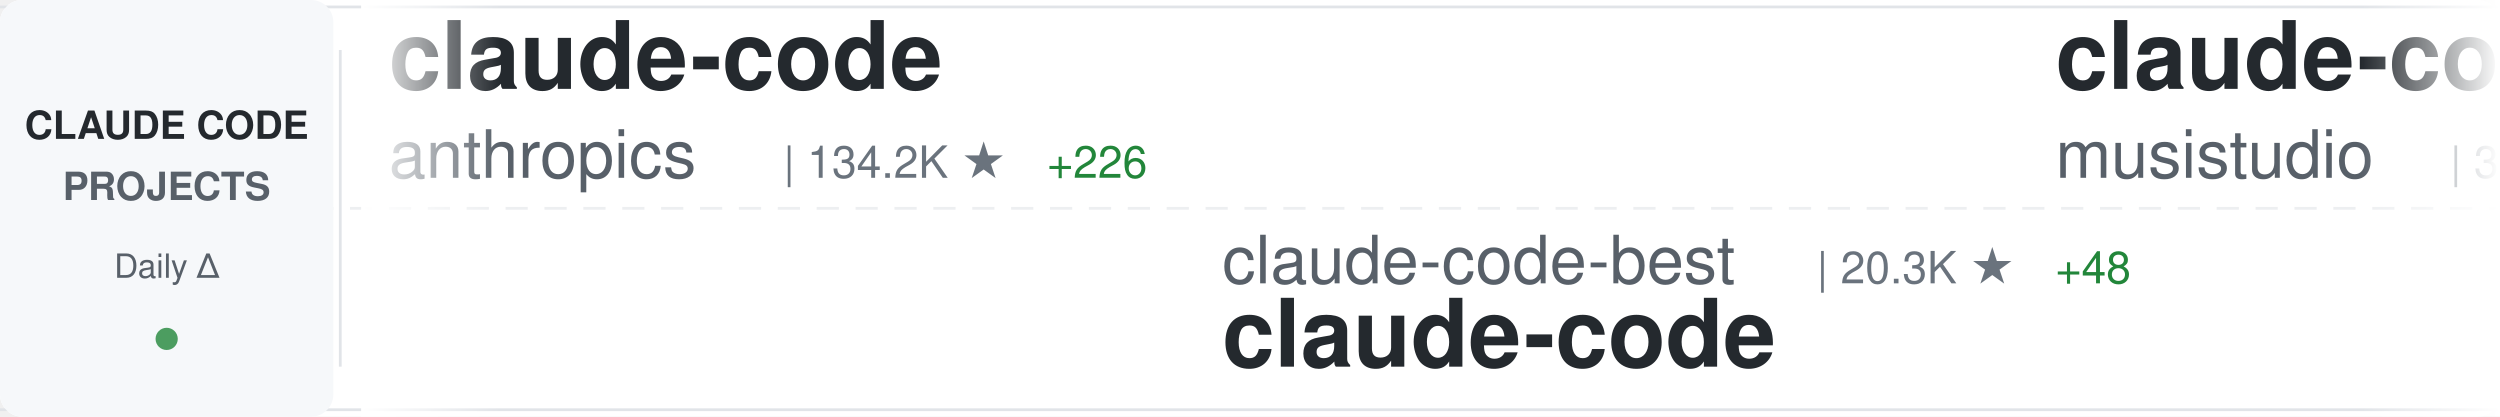
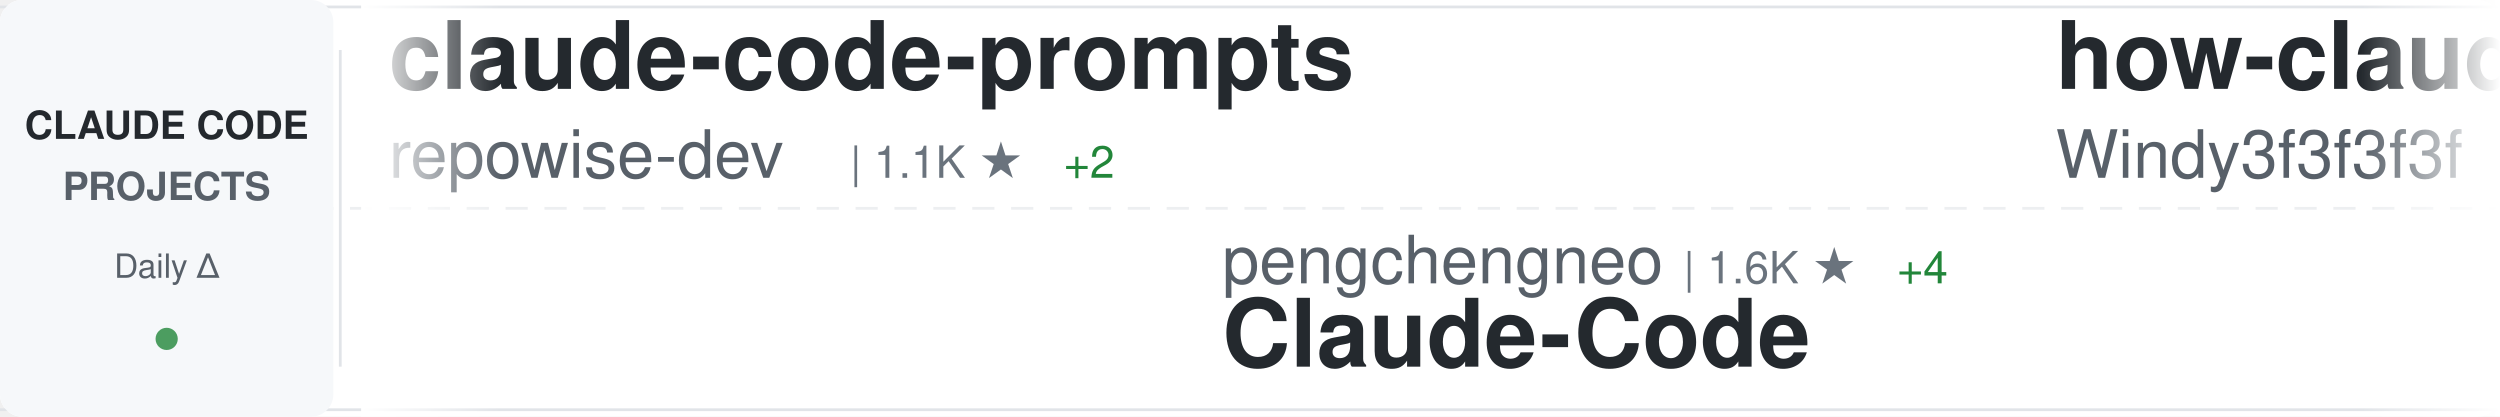
<svg xmlns="http://www.w3.org/2000/svg" width="900" height="150">
  <defs>
    <linearGradient id="awesomeLeftFade" x1="0%" y1="0%" x2="100%" y2="0%">
      <stop offset="0%" style="stop-color:#ffffff;stop-opacity:1" />
      <stop offset="100%" style="stop-color:#ffffff;stop-opacity:0" />
    </linearGradient>
    <linearGradient id="awesomeRightFade" x1="0%" y1="0%" x2="100%" y2="0%">
      <stop offset="0%" style="stop-color:#ffffff;stop-opacity:0" />
      <stop offset="100%" style="stop-color:#ffffff;stop-opacity:1" />
    </linearGradient>
  </defs>
  <rect width="900" height="150" fill="#ffffff" rx="8" />
  <rect x="0" y="2" width="900" height="1" fill="#e1e4e8" />
  <rect x="0" y="147" width="900" height="1" fill="#e1e4e8" />
  <line x1="0" y1="75" x2="900" y2="75" stroke="#e1e4e8" stroke-width="1" stroke-dasharray="8 6" opacity="0.6" />
  <rect x="0" y="0" width="120" height="150" fill="#f6f8fa" rx="8" />
  <text x="60" y="50" font-family="-apple-system, BlinkMacSystemFont, 'Segoe UI', Helvetica, Arial, sans-serif" font-size="14" font-weight="600" fill="#24292e" text-anchor="middle">CLAUDE CODE</text>
  <text x="60" y="72" font-family="-apple-system, BlinkMacSystemFont, 'Segoe UI', Helvetica, Arial, sans-serif" font-size="14" font-weight="600" fill="#586069" text-anchor="middle">PROJECTS</text>
  <text x="60" y="100" font-family="-apple-system, BlinkMacSystemFont, 'Segoe UI', Helvetica, Arial, sans-serif" font-size="12" font-weight="500" fill="#586069" text-anchor="middle">Daily Δ</text>
  <circle cx="60" cy="122" r="4" fill="#22863a" opacity="0.8" />
  <rect x="122" y="18" width="1" height="114" fill="#e1e4e8" />
  <clipPath id="awesomeTickerClip">
    <rect x="130" y="0" width="770" height="150" />
  </clipPath>
  <g clip-path="url(#awesomeTickerClip)">
    <g id="awesomeTickerItems">
      <animateTransform attributeName="transform" attributeType="XML" type="translate" from="0 0" to="-3000 0" dur="54s" repeatCount="indefinite" />
      <g transform="translate(0, 0)">
+         <text x="140" y="32" font-family="-apple-system, BlinkMacSystemFont, 'Segoe UI', Helvetica, Arial, sans-serif" font-size="34" font-weight="600" fill="#24292e">claude-code-prompts</text>
+         <text x="140" y="64" font-family="-apple-system, BlinkMacSystemFont, 'Segoe UI', Helvetica, Arial, sans-serif" font-size="24" font-weight="400" fill="#586069">repowise-dev</text>
+         <text x="306" y="64" font-family="-apple-system, BlinkMacSystemFont, 'Segoe UI', Helvetica, Arial, sans-serif" font-size="16" font-weight="500" fill="#6a737d">| 1.1K ★</text>
+         <text x="383" y="64" font-family="-apple-system, BlinkMacSystemFont, 'Segoe UI', Helvetica, Arial, sans-serif" font-size="16" font-weight="500" fill="#22863a"> +2</text>
+       </g>
+       <g transform="translate(300, 0)">
+         <text x="140" y="102" font-family="-apple-system, BlinkMacSystemFont, 'Segoe UI', Helvetica, Arial, sans-serif" font-size="24" font-weight="400" fill="#586069">pengchengneo</text>
+         <text x="306" y="102" font-family="-apple-system, BlinkMacSystemFont, 'Segoe UI', Helvetica, Arial, sans-serif" font-size="16" font-weight="500" fill="#6a737d">| 1.6K ★</text>
+         <text x="383" y="102" font-family="-apple-system, BlinkMacSystemFont, 'Segoe UI', Helvetica, Arial, sans-serif" font-size="16" font-weight="500" fill="#22863a"> +4</text>
+         <text x="140" y="132" font-family="-apple-system, BlinkMacSystemFont, 'Segoe UI', Helvetica, Arial, sans-serif" font-size="34" font-weight="600" fill="#24292e">Claude-Code</text>
+       </g>
+       <g transform="translate(600, 0)">
+         <text x="140" y="32" font-family="-apple-system, BlinkMacSystemFont, 'Segoe UI', Helvetica, Arial, sans-serif" font-size="34" font-weight="600" fill="#24292e">how-claude-code-works</text>
+         <text x="140" y="64" font-family="-apple-system, BlinkMacSystemFont, 'Segoe UI', Helvetica, Arial, sans-serif" font-size="24" font-weight="400" fill="#586069">Windy3f3f3f3f</text>
+         <text x="318" y="64" font-family="-apple-system, BlinkMacSystemFont, 'Segoe UI', Helvetica, Arial, sans-serif" font-size="16" font-weight="500" fill="#6a737d">| 2.7K ★</text>
+         <text x="395" y="64" font-family="-apple-system, BlinkMacSystemFont, 'Segoe UI', Helvetica, Arial, sans-serif" font-size="16" font-weight="500" fill="#22863a"> +8</text>
+       </g>
+       <g transform="translate(900, 0)">
+         <text x="140" y="102" font-family="-apple-system, BlinkMacSystemFont, 'Segoe UI', Helvetica, Arial, sans-serif" font-size="24" font-weight="400" fill="#586069">Alishahryar1</text>
+         <text x="306" y="102" font-family="-apple-system, BlinkMacSystemFont, 'Segoe UI', Helvetica, Arial, sans-serif" font-size="16" font-weight="500" fill="#6a737d">| 36.9K ★</text>
+         <text x="392" y="102" font-family="-apple-system, BlinkMacSystemFont, 'Segoe UI', Helvetica, Arial, sans-serif" font-size="16" font-weight="500" fill="#22863a"> +182</text>
+         <text x="140" y="132" font-family="-apple-system, BlinkMacSystemFont, 'Segoe UI', Helvetica, Arial, sans-serif" font-size="34" font-weight="600" fill="#24292e">free-claude-code</text>
+       </g>
+       <g transform="translate(1200, 0)">
+         <text x="140" y="32" font-family="-apple-system, BlinkMacSystemFont, 'Segoe UI', Helvetica, Arial, sans-serif" font-size="34" font-weight="600" fill="#24292e">claude-code-tudou</text>
+         <text x="140" y="64" font-family="-apple-system, BlinkMacSystemFont, 'Segoe UI', Helvetica, Arial, sans-serif" font-size="24" font-weight="400" fill="#586069">AICoderTudou</text>
+         <text x="306" y="64" font-family="-apple-system, BlinkMacSystemFont, 'Segoe UI', Helvetica, Arial, sans-serif" font-size="16" font-weight="500" fill="#6a737d">| 500 ★</text>
+       </g>
+       <g transform="translate(1500, 0)">
+         <text x="140" y="102" font-family="-apple-system, BlinkMacSystemFont, 'Segoe UI', Helvetica, Arial, sans-serif" font-size="24" font-weight="400" fill="#586069">anthropics</text>
+         <text x="282" y="102" font-family="-apple-system, BlinkMacSystemFont, 'Segoe UI', Helvetica, Arial, sans-serif" font-size="16" font-weight="500" fill="#6a737d">| 887 ★</text>
+         <text x="140" y="132" font-family="-apple-system, BlinkMacSystemFont, 'Segoe UI', Helvetica, Arial, sans-serif" font-size="34" font-weight="600" fill="#24292e">claude-code-base-action</text>
+       </g>
+       <g transform="translate(1800, 0)">
        <text x="140" y="32" font-family="-apple-system, BlinkMacSystemFont, 'Segoe UI', Helvetica, Arial, sans-serif" font-size="34" font-weight="600" fill="#24292e">claude-code</text>
        <text x="140" y="64" font-family="-apple-system, BlinkMacSystemFont, 'Segoe UI', Helvetica, Arial, sans-serif" font-size="24" font-weight="400" fill="#586069">anthropics</text>
-         <text x="282" y="64" font-family="-apple-system, BlinkMacSystemFont, 'Segoe UI', Helvetica, Arial, sans-serif" font-size="16" font-weight="500" fill="#6a737d">| 134.2K ★</text>
-         <text x="377" y="64" font-family="-apple-system, BlinkMacSystemFont, 'Segoe UI', Helvetica, Arial, sans-serif" font-size="16" font-weight="500" fill="#22863a"> +226</text>
-       </g>
-       <g transform="translate(300, 0)">
-         <text x="140" y="102" font-family="-apple-system, BlinkMacSystemFont, 'Segoe UI', Helvetica, Arial, sans-serif" font-size="24" font-weight="400" fill="#586069">claude-code-best</text>
-         <text x="354" y="102" font-family="-apple-system, BlinkMacSystemFont, 'Segoe UI', Helvetica, Arial, sans-serif" font-size="16" font-weight="500" fill="#6a737d">| 20.3K ★</text>
-         <text x="440" y="102" font-family="-apple-system, BlinkMacSystemFont, 'Segoe UI', Helvetica, Arial, sans-serif" font-size="16" font-weight="500" fill="#22863a"> +48</text>
-         <text x="140" y="132" font-family="-apple-system, BlinkMacSystemFont, 'Segoe UI', Helvetica, Arial, sans-serif" font-size="34" font-weight="600" fill="#24292e">claude-code</text>
-       </g>
-       <g transform="translate(600, 0)">
-         <text x="140" y="32" font-family="-apple-system, BlinkMacSystemFont, 'Segoe UI', Helvetica, Arial, sans-serif" font-size="34" font-weight="600" fill="#24292e">claude-code-router</text>
-         <text x="140" y="64" font-family="-apple-system, BlinkMacSystemFont, 'Segoe UI', Helvetica, Arial, sans-serif" font-size="24" font-weight="400" fill="#586069">musistudio</text>
-         <text x="282" y="64" font-family="-apple-system, BlinkMacSystemFont, 'Segoe UI', Helvetica, Arial, sans-serif" font-size="16" font-weight="500" fill="#6a737d">| 35.3K ★</text>
-         <text x="368" y="64" font-family="-apple-system, BlinkMacSystemFont, 'Segoe UI', Helvetica, Arial, sans-serif" font-size="16" font-weight="500" fill="#22863a"> +31</text>
-       </g>
-       <g transform="translate(900, 0)">
-         <text x="140" y="102" font-family="-apple-system, BlinkMacSystemFont, 'Segoe UI', Helvetica, Arial, sans-serif" font-size="24" font-weight="400" fill="#586069">diet103</text>
-         <text x="246" y="102" font-family="-apple-system, BlinkMacSystemFont, 'Segoe UI', Helvetica, Arial, sans-serif" font-size="16" font-weight="500" fill="#6a737d">| 9.7K ★</text>
-         <text x="323" y="102" font-family="-apple-system, BlinkMacSystemFont, 'Segoe UI', Helvetica, Arial, sans-serif" font-size="16" font-weight="500" fill="#22863a"> +1</text>
-         <text x="140" y="132" font-family="-apple-system, BlinkMacSystemFont, 'Segoe UI', Helvetica, Arial, sans-serif" font-size="34" font-weight="600" fill="#24292e">claude-code-infrastructu...</text>
-       </g>
-       <g transform="translate(1200, 0)">
-         <text x="140" y="32" font-family="-apple-system, BlinkMacSystemFont, 'Segoe UI', Helvetica, Arial, sans-serif" font-size="34" font-weight="600" fill="#24292e">claude-code</text>
-         <text x="140" y="64" font-family="-apple-system, BlinkMacSystemFont, 'Segoe UI', Helvetica, Arial, sans-serif" font-size="24" font-weight="400" fill="#586069">lowcortisolprogrammer</text>
-         <text x="414" y="64" font-family="-apple-system, BlinkMacSystemFont, 'Segoe UI', Helvetica, Arial, sans-serif" font-size="16" font-weight="500" fill="#6a737d">| 171 ★</text>
-       </g>
-       <g transform="translate(1500, 0)">
-         <text x="140" y="102" font-family="-apple-system, BlinkMacSystemFont, 'Segoe UI', Helvetica, Arial, sans-serif" font-size="24" font-weight="400" fill="#586069">isboyjc</text>
-         <text x="246" y="102" font-family="-apple-system, BlinkMacSystemFont, 'Segoe UI', Helvetica, Arial, sans-serif" font-size="16" font-weight="500" fill="#6a737d">| 159 ★</text>
-         <text x="140" y="132" font-family="-apple-system, BlinkMacSystemFont, 'Segoe UI', Helvetica, Arial, sans-serif" font-size="34" font-weight="600" fill="#24292e">claude-code</text>
-       </g>
-       <g transform="translate(1800, 0)">
-         <text x="140" y="32" font-family="-apple-system, BlinkMacSystemFont, 'Segoe UI', Helvetica, Arial, sans-serif" font-size="34" font-weight="600" fill="#24292e">claude-code-source</text>
-         <text x="140" y="64" font-family="-apple-system, BlinkMacSystemFont, 'Segoe UI', Helvetica, Arial, sans-serif" font-size="24" font-weight="400" fill="#586069">AprilNEA</text>
-         <text x="258" y="64" font-family="-apple-system, BlinkMacSystemFont, 'Segoe UI', Helvetica, Arial, sans-serif" font-size="16" font-weight="500" fill="#6a737d">| 388 ★</text>
+         <text x="282" y="64" font-family="-apple-system, BlinkMacSystemFont, 'Segoe UI', Helvetica, Arial, sans-serif" font-size="16" font-weight="500" fill="#6a737d">| 134.3K ★</text>
+         <text x="377" y="64" font-family="-apple-system, BlinkMacSystemFont, 'Segoe UI', Helvetica, Arial, sans-serif" font-size="16" font-weight="500" fill="#22863a"> +210</text>
      </g>
      <g transform="translate(2100, 0)">
-         <text x="140" y="102" font-family="-apple-system, BlinkMacSystemFont, 'Segoe UI', Helvetica, Arial, sans-serif" font-size="24" font-weight="400" fill="#586069">anthropics</text>
-         <text x="282" y="102" font-family="-apple-system, BlinkMacSystemFont, 'Segoe UI', Helvetica, Arial, sans-serif" font-size="16" font-weight="500" fill="#6a737d">| 5.4K ★</text>
-         <text x="359" y="102" font-family="-apple-system, BlinkMacSystemFont, 'Segoe UI', Helvetica, Arial, sans-serif" font-size="16" font-weight="500" fill="#22863a"> +29</text>
-         <text x="140" y="132" font-family="-apple-system, BlinkMacSystemFont, 'Segoe UI', Helvetica, Arial, sans-serif" font-size="34" font-weight="600" fill="#24292e">claude-code-security-rev...</text>
+         <text x="140" y="102" font-family="-apple-system, BlinkMacSystemFont, 'Segoe UI', Helvetica, Arial, sans-serif" font-size="24" font-weight="400" fill="#586069">KPR111</text>
+         <text x="234" y="102" font-family="-apple-system, BlinkMacSystemFont, 'Segoe UI', Helvetica, Arial, sans-serif" font-size="16" font-weight="500" fill="#6a737d">| 18 ★</text>
+         <text x="140" y="132" font-family="-apple-system, BlinkMacSystemFont, 'Segoe UI', Helvetica, Arial, sans-serif" font-size="34" font-weight="600" fill="#24292e">Claude-Code</text>
      </g>
      <g transform="translate(2400, 0)">
-         <text x="140" y="32" font-family="-apple-system, BlinkMacSystemFont, 'Segoe UI', Helvetica, Arial, sans-serif" font-size="34" font-weight="600" fill="#24292e">Auto-claude-code-researc...</text>
-         <text x="140" y="64" font-family="-apple-system, BlinkMacSystemFont, 'Segoe UI', Helvetica, Arial, sans-serif" font-size="24" font-weight="400" fill="#586069">wanshuiyin</text>
-         <text x="282" y="64" font-family="-apple-system, BlinkMacSystemFont, 'Segoe UI', Helvetica, Arial, sans-serif" font-size="16" font-weight="500" fill="#6a737d">| 12.6K ★</text>
-         <text x="368" y="64" font-family="-apple-system, BlinkMacSystemFont, 'Segoe UI', Helvetica, Arial, sans-serif" font-size="16" font-weight="500" fill="#22863a"> +48</text>
+         <text x="140" y="32" font-family="-apple-system, BlinkMacSystemFont, 'Segoe UI', Helvetica, Arial, sans-serif" font-size="34" font-weight="600" fill="#24292e">claude-code</text>
+         <text x="140" y="64" font-family="-apple-system, BlinkMacSystemFont, 'Segoe UI', Helvetica, Arial, sans-serif" font-size="24" font-weight="400" fill="#586069">codeaashu</text>
+         <text x="270" y="64" font-family="-apple-system, BlinkMacSystemFont, 'Segoe UI', Helvetica, Arial, sans-serif" font-size="16" font-weight="500" fill="#6a737d">| 3.0K ★</text>
+         <text x="347" y="64" font-family="-apple-system, BlinkMacSystemFont, 'Segoe UI', Helvetica, Arial, sans-serif" font-size="16" font-weight="500" fill="#22863a"> +11</text>
      </g>
      <g transform="translate(2700, 0)">
-         <text x="140" y="102" font-family="-apple-system, BlinkMacSystemFont, 'Segoe UI', Helvetica, Arial, sans-serif" font-size="24" font-weight="400" fill="#586069">anthropics</text>
-         <text x="282" y="102" font-family="-apple-system, BlinkMacSystemFont, 'Segoe UI', Helvetica, Arial, sans-serif" font-size="16" font-weight="500" fill="#6a737d">| 8.1K ★</text>
-         <text x="359" y="102" font-family="-apple-system, BlinkMacSystemFont, 'Segoe UI', Helvetica, Arial, sans-serif" font-size="16" font-weight="500" fill="#22863a"> +10</text>
-         <text x="140" y="132" font-family="-apple-system, BlinkMacSystemFont, 'Segoe UI', Helvetica, Arial, sans-serif" font-size="34" font-weight="600" fill="#24292e">claude-code-action</text>
+         <text x="140" y="102" font-family="-apple-system, BlinkMacSystemFont, 'Segoe UI', Helvetica, Arial, sans-serif" font-size="24" font-weight="400" fill="#586069">luongnv89</text>
+         <text x="270" y="102" font-family="-apple-system, BlinkMacSystemFont, 'Segoe UI', Helvetica, Arial, sans-serif" font-size="16" font-weight="500" fill="#6a737d">| 38.2K ★</text>
+         <text x="356" y="102" font-family="-apple-system, BlinkMacSystemFont, 'Segoe UI', Helvetica, Arial, sans-serif" font-size="16" font-weight="500" fill="#22863a"> +105</text>
+         <text x="140" y="132" font-family="-apple-system, BlinkMacSystemFont, 'Segoe UI', Helvetica, Arial, sans-serif" font-size="34" font-weight="600" fill="#24292e">claude-howto</text>
      </g>
      <g transform="translate(3000, 0)">
-         <text x="140" y="32" font-family="-apple-system, BlinkMacSystemFont, 'Segoe UI', Helvetica, Arial, sans-serif" font-size="34" font-weight="600" fill="#24292e">claude-code</text>
-         <text x="140" y="64" font-family="-apple-system, BlinkMacSystemFont, 'Segoe UI', Helvetica, Arial, sans-serif" font-size="24" font-weight="400" fill="#586069">anthropics</text>
-         <text x="282" y="64" font-family="-apple-system, BlinkMacSystemFont, 'Segoe UI', Helvetica, Arial, sans-serif" font-size="16" font-weight="500" fill="#6a737d">| 134.2K ★</text>
-         <text x="377" y="64" font-family="-apple-system, BlinkMacSystemFont, 'Segoe UI', Helvetica, Arial, sans-serif" font-size="16" font-weight="500" fill="#22863a"> +226</text>
+         <text x="140" y="32" font-family="-apple-system, BlinkMacSystemFont, 'Segoe UI', Helvetica, Arial, sans-serif" font-size="34" font-weight="600" fill="#24292e">claude-code-prompts</text>
+         <text x="140" y="64" font-family="-apple-system, BlinkMacSystemFont, 'Segoe UI', Helvetica, Arial, sans-serif" font-size="24" font-weight="400" fill="#586069">repowise-dev</text>
+         <text x="306" y="64" font-family="-apple-system, BlinkMacSystemFont, 'Segoe UI', Helvetica, Arial, sans-serif" font-size="16" font-weight="500" fill="#6a737d">| 1.1K ★</text>
+         <text x="383" y="64" font-family="-apple-system, BlinkMacSystemFont, 'Segoe UI', Helvetica, Arial, sans-serif" font-size="16" font-weight="500" fill="#22863a"> +2</text>
      </g>
      <g transform="translate(3300, 0)">
-         <text x="140" y="102" font-family="-apple-system, BlinkMacSystemFont, 'Segoe UI', Helvetica, Arial, sans-serif" font-size="24" font-weight="400" fill="#586069">claude-code-best</text>
-         <text x="354" y="102" font-family="-apple-system, BlinkMacSystemFont, 'Segoe UI', Helvetica, Arial, sans-serif" font-size="16" font-weight="500" fill="#6a737d">| 20.3K ★</text>
-         <text x="440" y="102" font-family="-apple-system, BlinkMacSystemFont, 'Segoe UI', Helvetica, Arial, sans-serif" font-size="16" font-weight="500" fill="#22863a"> +48</text>
-         <text x="140" y="132" font-family="-apple-system, BlinkMacSystemFont, 'Segoe UI', Helvetica, Arial, sans-serif" font-size="34" font-weight="600" fill="#24292e">claude-code</text>
+         <text x="140" y="102" font-family="-apple-system, BlinkMacSystemFont, 'Segoe UI', Helvetica, Arial, sans-serif" font-size="24" font-weight="400" fill="#586069">pengchengneo</text>
+         <text x="306" y="102" font-family="-apple-system, BlinkMacSystemFont, 'Segoe UI', Helvetica, Arial, sans-serif" font-size="16" font-weight="500" fill="#6a737d">| 1.6K ★</text>
+         <text x="383" y="102" font-family="-apple-system, BlinkMacSystemFont, 'Segoe UI', Helvetica, Arial, sans-serif" font-size="16" font-weight="500" fill="#22863a"> +4</text>
+         <text x="140" y="132" font-family="-apple-system, BlinkMacSystemFont, 'Segoe UI', Helvetica, Arial, sans-serif" font-size="34" font-weight="600" fill="#24292e">Claude-Code</text>
      </g>
      <g transform="translate(3600, 0)">
-         <text x="140" y="32" font-family="-apple-system, BlinkMacSystemFont, 'Segoe UI', Helvetica, Arial, sans-serif" font-size="34" font-weight="600" fill="#24292e">claude-code-router</text>
-         <text x="140" y="64" font-family="-apple-system, BlinkMacSystemFont, 'Segoe UI', Helvetica, Arial, sans-serif" font-size="24" font-weight="400" fill="#586069">musistudio</text>
-         <text x="282" y="64" font-family="-apple-system, BlinkMacSystemFont, 'Segoe UI', Helvetica, Arial, sans-serif" font-size="16" font-weight="500" fill="#6a737d">| 35.3K ★</text>
-         <text x="368" y="64" font-family="-apple-system, BlinkMacSystemFont, 'Segoe UI', Helvetica, Arial, sans-serif" font-size="16" font-weight="500" fill="#22863a"> +31</text>
+         <text x="140" y="32" font-family="-apple-system, BlinkMacSystemFont, 'Segoe UI', Helvetica, Arial, sans-serif" font-size="34" font-weight="600" fill="#24292e">how-claude-code-works</text>
+         <text x="140" y="64" font-family="-apple-system, BlinkMacSystemFont, 'Segoe UI', Helvetica, Arial, sans-serif" font-size="24" font-weight="400" fill="#586069">Windy3f3f3f3f</text>
+         <text x="318" y="64" font-family="-apple-system, BlinkMacSystemFont, 'Segoe UI', Helvetica, Arial, sans-serif" font-size="16" font-weight="500" fill="#6a737d">| 2.7K ★</text>
+         <text x="395" y="64" font-family="-apple-system, BlinkMacSystemFont, 'Segoe UI', Helvetica, Arial, sans-serif" font-size="16" font-weight="500" fill="#22863a"> +8</text>
      </g>
      <g transform="translate(3900, 0)">
-         <text x="140" y="102" font-family="-apple-system, BlinkMacSystemFont, 'Segoe UI', Helvetica, Arial, sans-serif" font-size="24" font-weight="400" fill="#586069">diet103</text>
-         <text x="246" y="102" font-family="-apple-system, BlinkMacSystemFont, 'Segoe UI', Helvetica, Arial, sans-serif" font-size="16" font-weight="500" fill="#6a737d">| 9.7K ★</text>
-         <text x="323" y="102" font-family="-apple-system, BlinkMacSystemFont, 'Segoe UI', Helvetica, Arial, sans-serif" font-size="16" font-weight="500" fill="#22863a"> +1</text>
-         <text x="140" y="132" font-family="-apple-system, BlinkMacSystemFont, 'Segoe UI', Helvetica, Arial, sans-serif" font-size="34" font-weight="600" fill="#24292e">claude-code-infrastructu...</text>
+         <text x="140" y="102" font-family="-apple-system, BlinkMacSystemFont, 'Segoe UI', Helvetica, Arial, sans-serif" font-size="24" font-weight="400" fill="#586069">Alishahryar1</text>
+         <text x="306" y="102" font-family="-apple-system, BlinkMacSystemFont, 'Segoe UI', Helvetica, Arial, sans-serif" font-size="16" font-weight="500" fill="#6a737d">| 36.9K ★</text>
+         <text x="392" y="102" font-family="-apple-system, BlinkMacSystemFont, 'Segoe UI', Helvetica, Arial, sans-serif" font-size="16" font-weight="500" fill="#22863a"> +182</text>
+         <text x="140" y="132" font-family="-apple-system, BlinkMacSystemFont, 'Segoe UI', Helvetica, Arial, sans-serif" font-size="34" font-weight="600" fill="#24292e">free-claude-code</text>
      </g>
    </g>
  </g>
  <rect x="130" y="0" width="50" height="150" fill="url(#awesomeLeftFade)" />
  <rect x="850" y="0" width="50" height="150" fill="url(#awesomeRightFade)" />
</svg>
